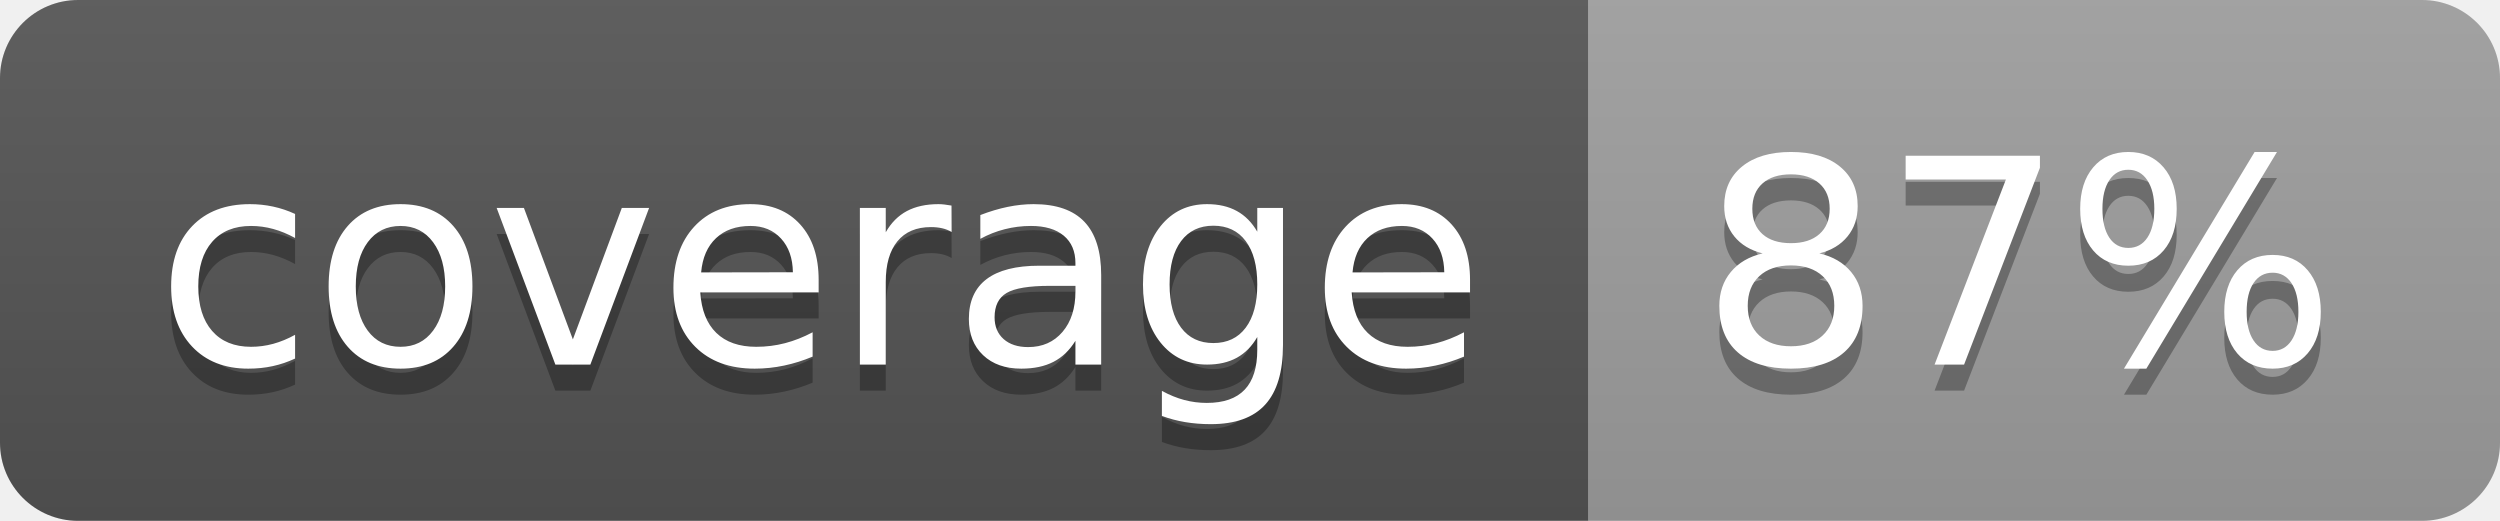
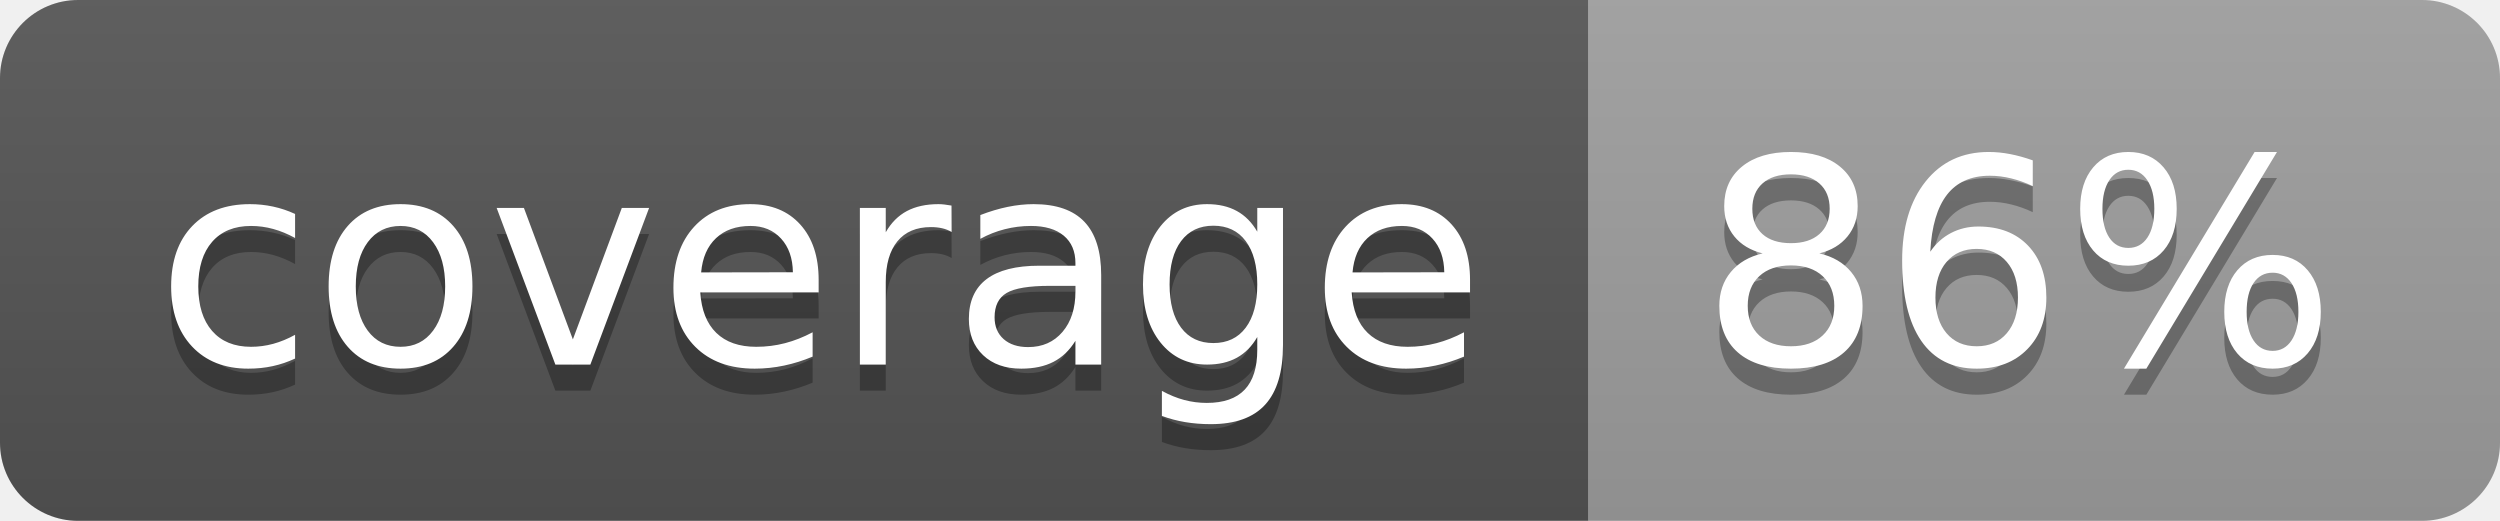
<svg xmlns="http://www.w3.org/2000/svg" width="96" height="20">
  <linearGradient id="b" x2="0" y2="100%">
    <stop offset="0" stop-color="#bbb" stop-opacity=".1" />
    <stop offset="1" stop-opacity=".1" />
  </linearGradient>
  <clipPath id="a">
    <rect width="96" height="20" rx="3" fill="#fff" />
  </clipPath>
  <g clip-path="url(#a)">
    <path fill="#555" d="M0 0h61v20H0z" />
    <path fill="#9F9F9F" d="M61 0h35v20H61z" />
    <path fill="url(#b)" d="M0 0h96v20H0z" />
  </g>
  <g fill="#fff" text-anchor="middle" font-family="DejaVu Sans,Verdana,Geneva,sans-serif" font-size="110">
    <text x="315" y="150" fill="#010101" fill-opacity=".3" transform="scale(.1)" textLength="510">coverage</text>
    <text x="315" y="140" transform="scale(.1)" textLength="510">coverage</text>
-     <text x="775" y="150" fill="#010101" fill-opacity=".3" transform="scale(.1)" textLength="250">87%</text>
-     <text x="775" y="140" transform="scale(.1)" textLength="250">87%</text>
+     <text x="775" y="150" fill="#010101" fill-opacity=".3" transform="scale(.1)" textLength="250">86%</text>
+     <text x="775" y="140" transform="scale(.1)" textLength="250">86%</text>
  </g>
</svg>
